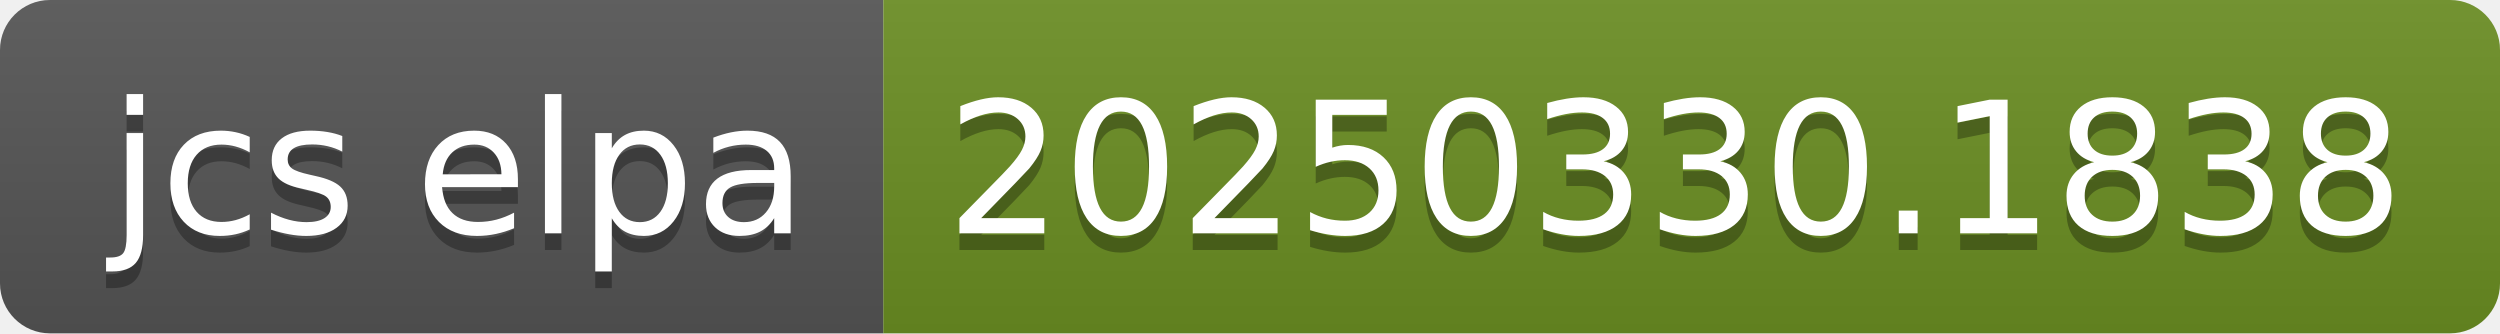
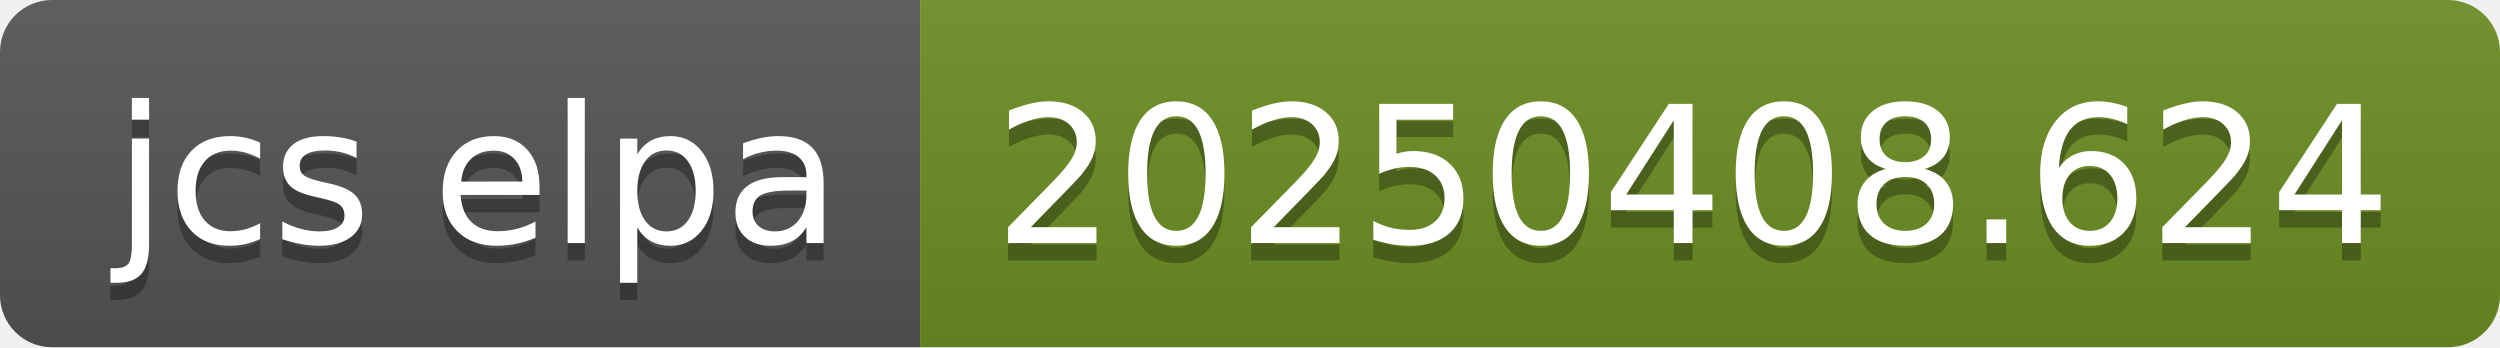
- <svg xmlns="http://www.w3.org/2000/svg" width="150" height="20" role="img" aria-label="jcs elpa: 20250330.1838">
+ <svg xmlns="http://www.w3.org/2000/svg" width="144" height="20" role="img" aria-label="jcs elpa: 20250408.624">
  <linearGradient id="s" x2="0" y2="100%">
    <stop offset="0" stop-color="#bbb" stop-opacity=".1" />
    <stop offset="1" stop-opacity=".1" />
  </linearGradient>
  <clipPath id="r">
-     <rect width="150" height="20" rx="3" fill="#fff" />
+     <rect width="144" height="20" rx="3" fill="#fff" />
  </clipPath>
  <g clip-path="url(#r)">
    <rect width="53" height="20" fill="#555" />
-     <rect x="53" width="97" height="20" fill="#6b8e23" />
-     <rect width="150" height="20" fill="url(#s)" />
+     <rect x="53" width="91" height="20" fill="#6b8e23" />
+     <rect width="144" height="20" fill="url(#s)" />
  </g>
  <g fill="#fff" text-anchor="middle" font-family="Verdana,Geneva,DejaVu Sans,sans-serif" text-rendering="geometricPrecision" font-size="110">
    <text aria-hidden="true" x="275" y="150" fill="#010101" fill-opacity=".3" transform="scale(.1)" textLength="430">jcs elpa</text>
    <text x="275" y="140" transform="scale(.1)" fill="#fff" textLength="430">jcs elpa</text>
-     <text aria-hidden="true" x="1005" y="150" fill="#010101" fill-opacity=".3" transform="scale(.1)" textLength="870">20250330.1838</text>
-     <text x="1005" y="140" transform="scale(.1)" fill="#fff" textLength="870">20250330.1838</text>
+     <text aria-hidden="true" x="975" y="150" fill="#010101" fill-opacity=".3" transform="scale(.1)" textLength="810">20250408.624</text>
+     <text x="975" y="140" transform="scale(.1)" fill="#fff" textLength="810">20250408.624</text>
  </g>
</svg>
